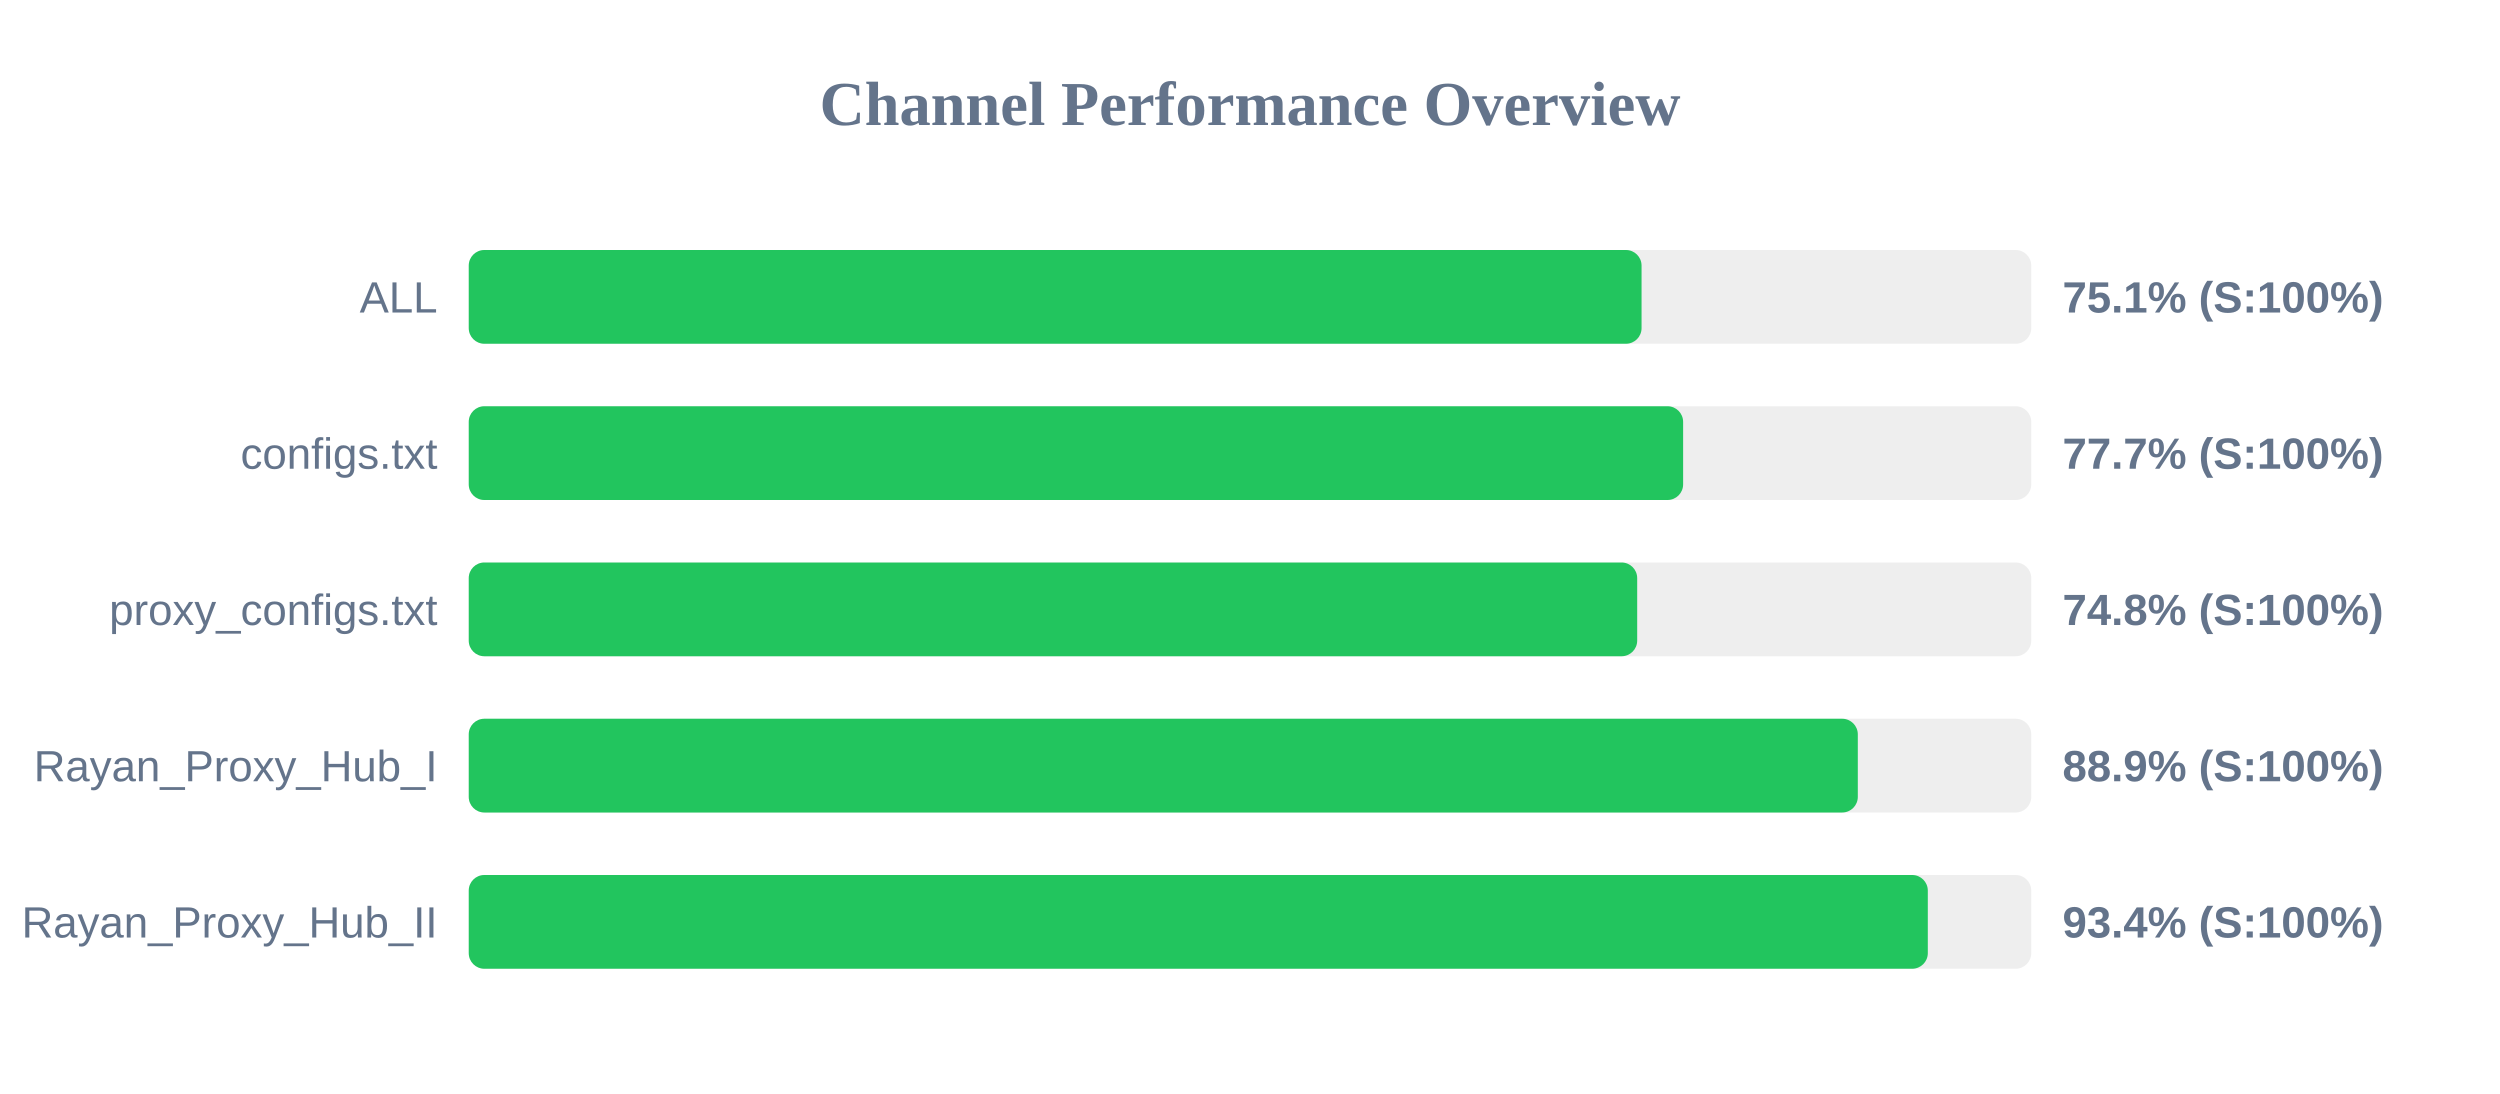
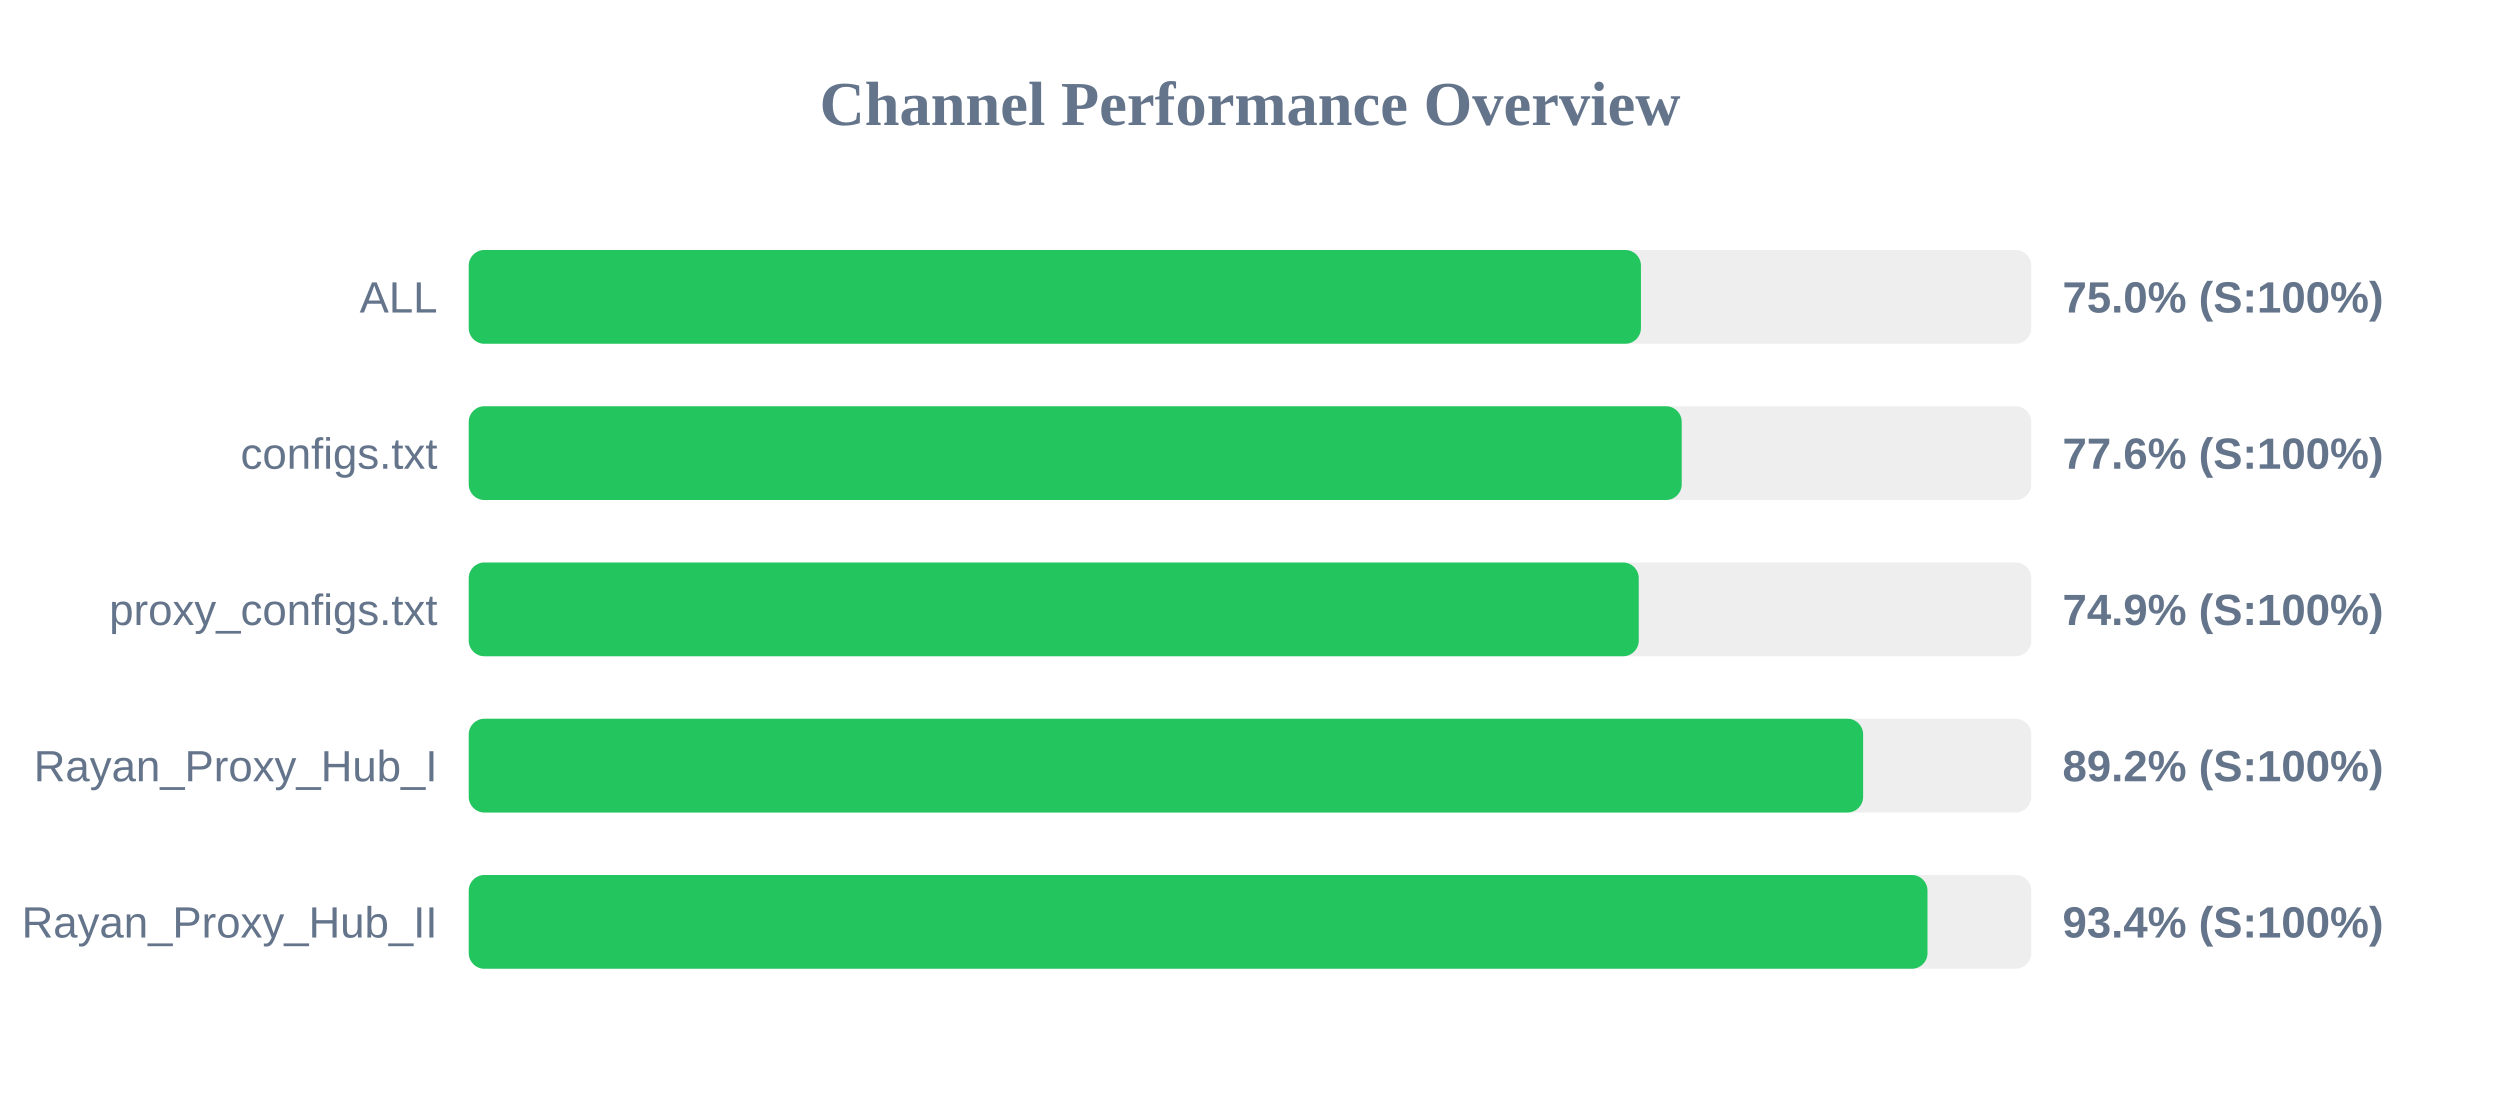
<svg xmlns="http://www.w3.org/2000/svg" width="800" height="350" version="1.1">
  <style>
        .row { font: 14px Arial; fill: #64748b; }
        .score { font: bold 14px Arial; fill: #64748b; }
    </style>
  <text x="400" y="40" text-anchor="middle" font-size="20px" font-weight="bold" fill="#64748b">Channel Performance Overview</text>
  <rect x="150" y="80" width="500" height="30" fill="#eee" rx="5" />
-   <rect x="150" y="80" width="375.3" height="30" fill="#22c55e" rx="5" />
+   <rect x="150" y="80" width="375.1" height="30" fill="#22c55e" rx="5" />
  <text x="140" y="100" text-anchor="end" class="row">ALL</text>
-   <text x="660" y="100" text-anchor="start" class="score">75.1% (S:100%)</text>
+   <text x="660" y="100" text-anchor="start" class="score">75.0% (S:100%)</text>
  <rect x="150" y="130" width="500" height="30" fill="#eee" rx="5" />
-   <rect x="150" y="130" width="388.6" height="30" fill="#22c55e" rx="5" />
+   <rect x="150" y="130" width="388.15" height="30" fill="#22c55e" rx="5" />
  <text x="140" y="150" text-anchor="end" class="row">configs.txt</text>
-   <text x="660" y="150" text-anchor="start" class="score">77.7% (S:100%)</text>
+   <text x="660" y="150" text-anchor="start" class="score">77.6% (S:100%)</text>
  <rect x="150" y="180" width="500" height="30" fill="#eee" rx="5" />
-   <rect x="150" y="180" width="373.9" height="30" fill="#22c55e" rx="5" />
+   <rect x="150" y="180" width="374.4" height="30" fill="#22c55e" rx="5" />
  <text x="140" y="200" text-anchor="end" class="row">proxy_configs.txt</text>
-   <text x="660" y="200" text-anchor="start" class="score">74.8% (S:100%)</text>
+   <text x="660" y="200" text-anchor="start" class="score">74.9% (S:100%)</text>
  <rect x="150" y="230" width="500" height="30" fill="#eee" rx="5" />
-   <rect x="150" y="230" width="444.5" height="30" fill="#22c55e" rx="5" />
+   <rect x="150" y="230" width="446.2" height="30" fill="#22c55e" rx="5" />
  <text x="140" y="250" text-anchor="end" class="row">Rayan_Proxy_Hub_I</text>
-   <text x="660" y="250" text-anchor="start" class="score">88.9% (S:100%)</text>
+   <text x="660" y="250" text-anchor="start" class="score">89.2% (S:100%)</text>
  <rect x="150" y="280" width="500" height="30" fill="#eee" rx="5" />
-   <rect x="150" y="280" width="466.9" height="30" fill="#22c55e" rx="5" />
+   <rect x="150" y="280" width="466.8" height="30" fill="#22c55e" rx="5" />
  <text x="140" y="300" text-anchor="end" class="row">Rayan_Proxy_Hub_II</text>
  <text x="660" y="300" text-anchor="start" class="score">93.4% (S:100%)</text>
</svg>
